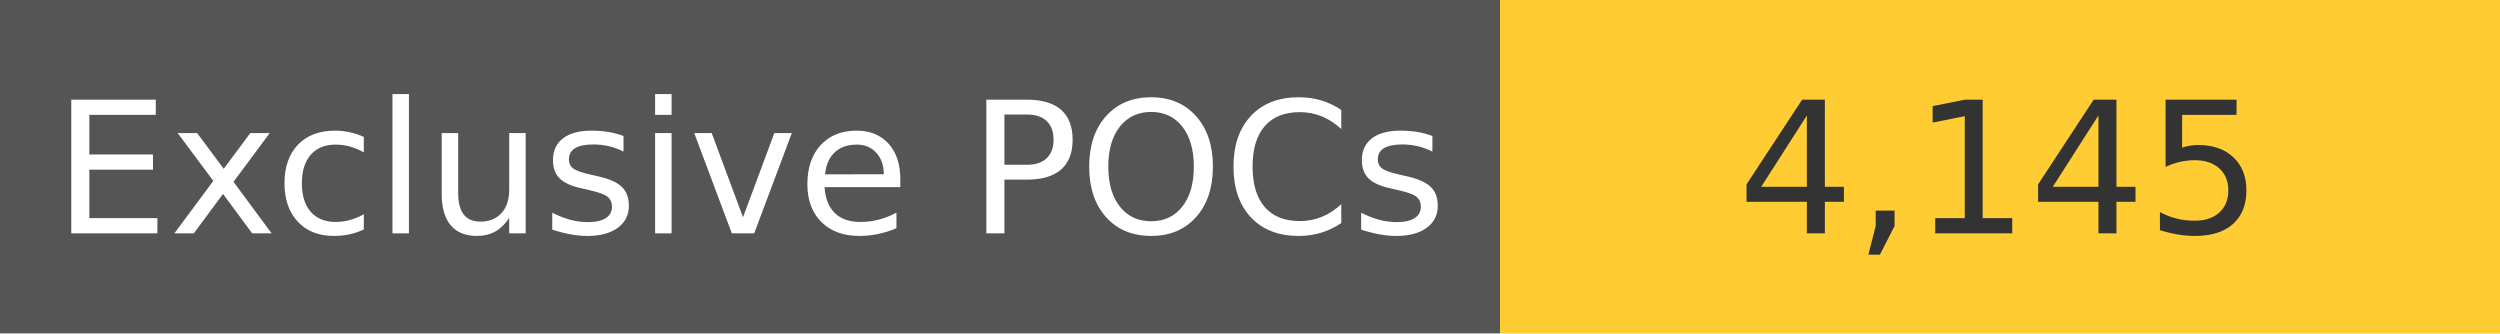
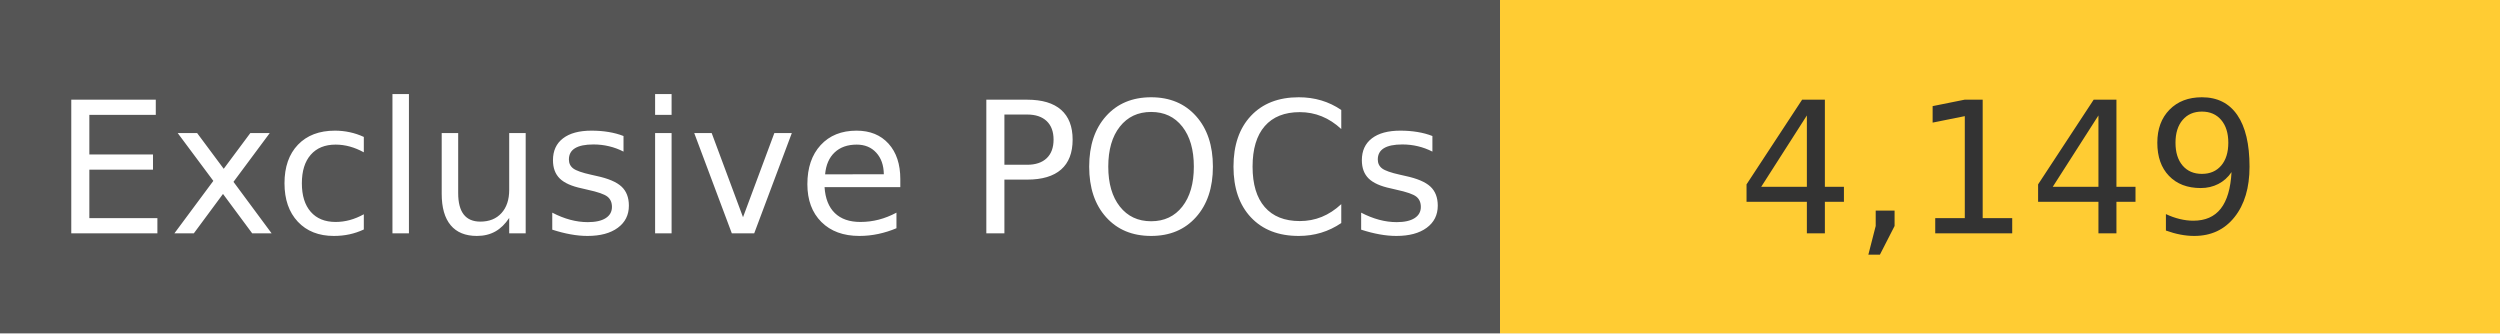
<svg xmlns="http://www.w3.org/2000/svg" width="150" height="20" role="img">
  <linearGradient id="s" x2="0" y2="100%">
    <stop offset="0" stop-color="#bbb" stop-opacity=".1" />
    <stop offset="1" stop-opacity=".1" />
  </linearGradient>
  <g>
    <rect width="90" height="20" fill="#555" />
    <rect x="90" width="267" height="20" fill="#ffcc33" />
  </g>
  <g fill="#fff" text-anchor="middle" font-family="Verdana,Geneva,DejaVu Sans,sans-serif" text-rendering="geometricPrecision" font-size="110">
    <text x="450" y="140" transform="scale(.1)" fill="#fff">
            Exclusive POCs
        </text>
    <text x="1200" y="140" transform="scale(.1)" fill="#333">
-             4,145
+             4,149
        </text>
  </g>
</svg>
